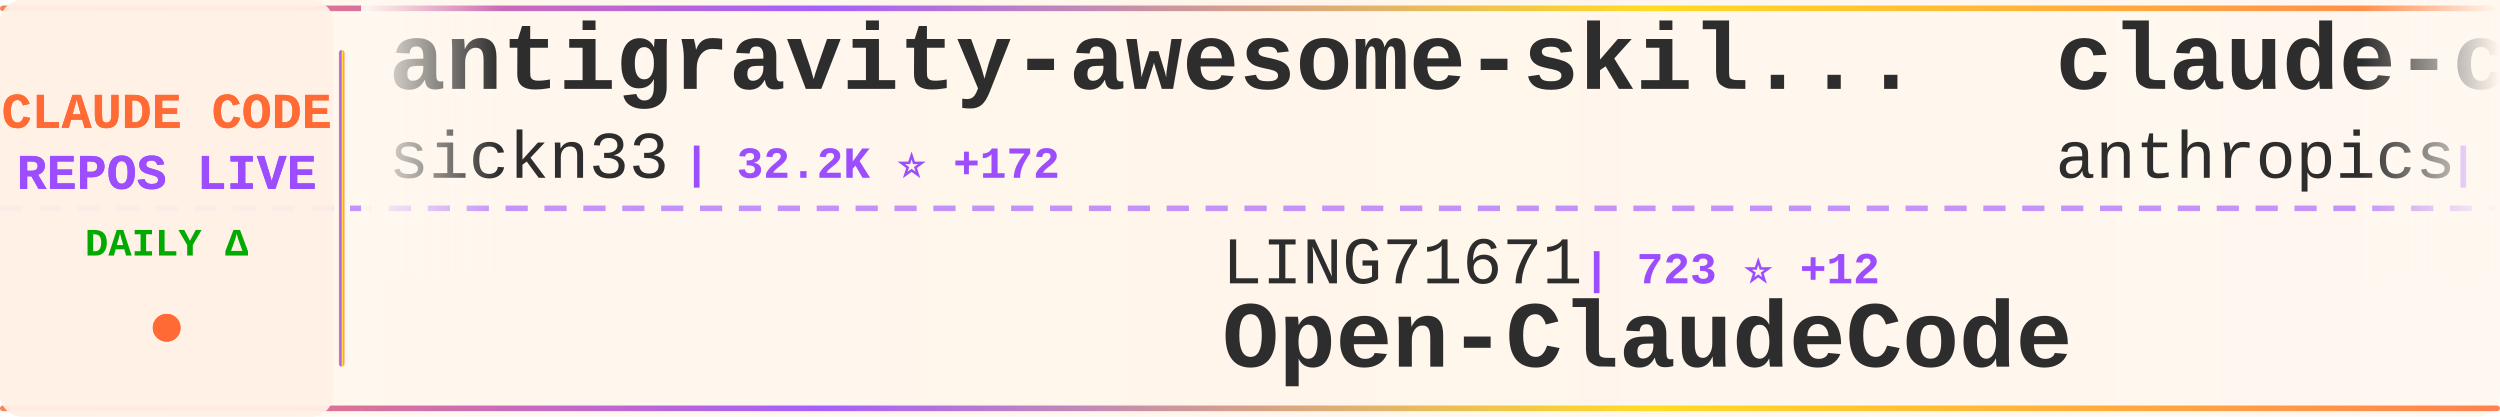
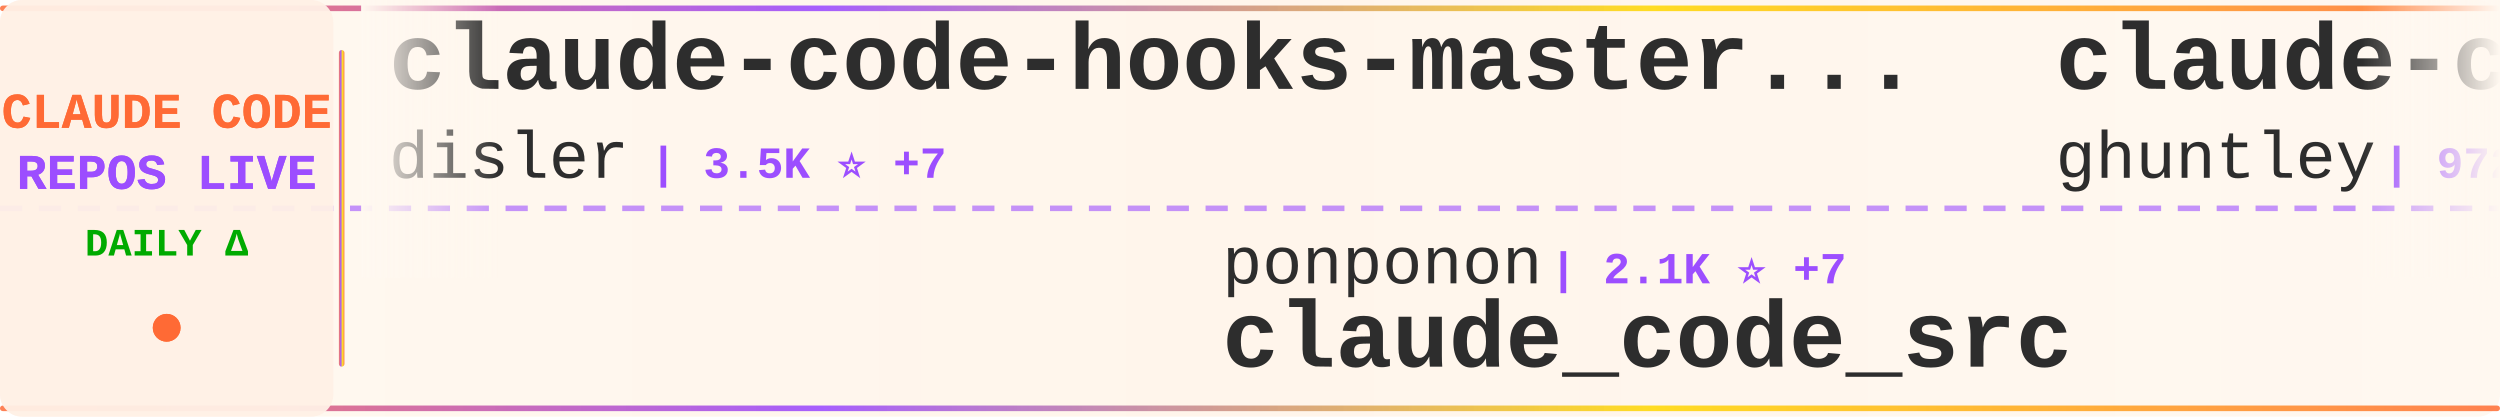
<svg xmlns="http://www.w3.org/2000/svg" width="900" height="150">
  <defs>
    <linearGradient id="tickerBg" x1="0%" y1="0%" x2="100%" y2="0%">
      <stop offset="0%" style="stop-color:#fff8f0;stop-opacity:0.98" />
      <stop offset="50%" style="stop-color:#fff5eb;stop-opacity:1" />
      <stop offset="100%" style="stop-color:#fff8f0;stop-opacity:0.98" />
    </linearGradient>
    <linearGradient id="borderGrad" x1="0%" y1="0%" x2="100%" y2="0%">
      <stop offset="0%" style="stop-color:#FF6B35;stop-opacity:0.85">
        <animate attributeName="stop-opacity" values="0.85;1;0.85" dur="2s" repeatCount="indefinite" />
      </stop>
      <stop offset="33%" style="stop-color:#9C4EFF;stop-opacity:0.9">
        <animate attributeName="stop-opacity" values="0.9;1;0.9" dur="2.2s" repeatCount="indefinite" />
      </stop>
      <stop offset="66%" style="stop-color:#FFD700;stop-opacity:0.85">
        <animate attributeName="stop-opacity" values="0.85;1;0.85" dur="1.8s" repeatCount="indefinite" />
      </stop>
      <stop offset="100%" style="stop-color:#FF6B35;stop-opacity:0.85">
        <animate attributeName="stop-opacity" values="0.85;1;0.85" dur="2s" repeatCount="indefinite" />
      </stop>
    </linearGradient>
    <filter id="textGlow">
      <feGaussianBlur stdDeviation="0.15" result="coloredBlur" />
      <feMerge>
        <feMergeNode in="coloredBlur" />
        <feMergeNode in="SourceGraphic" />
      </feMerge>
    </filter>
    <filter id="metricGlow">
      <feGaussianBlur stdDeviation="0.2" result="coloredBlur" />
      <feMerge>
        <feMergeNode in="coloredBlur" />
        <feMergeNode in="SourceGraphic" />
      </feMerge>
    </filter>
    <linearGradient id="leftFade" x1="0%" y1="0%" x2="100%" y2="0%">
      <stop offset="0%" style="stop-color:#fff8f0;stop-opacity:1" />
      <stop offset="100%" style="stop-color:#fff8f0;stop-opacity:0" />
    </linearGradient>
    <linearGradient id="rightFade" x1="0%" y1="0%" x2="100%" y2="0%">
      <stop offset="0%" style="stop-color:#fff8f0;stop-opacity:0" />
      <stop offset="100%" style="stop-color:#fff8f0;stop-opacity:1" />
    </linearGradient>
  </defs>
  <rect width="900" height="150" fill="url(#tickerBg)" rx="8" />
  <rect x="0" y="2" width="900" height="2" fill="url(#borderGrad)" rx="1" />
  <rect x="0" y="146" width="900" height="2" fill="url(#borderGrad)" rx="1" />
  <line x1="0" y1="75" x2="900" y2="75" stroke="#9C4EFF" stroke-width="2" stroke-dasharray="8 6" opacity="0.6" />
  <rect x="0" y="0" width="120" height="150" fill="#fff0e6" opacity="0.95" rx="8" />
  <text x="60" y="46" font-family="'Courier New', monospace" font-size="18" font-weight="bold" fill="#FF6B35" text-anchor="middle" filter="url(#textGlow)">
    CLAUDE CODE
  </text>
  <text x="60" y="68" font-family="'Courier New', monospace" font-size="18" font-weight="bold" fill="#9C4EFF" text-anchor="middle" filter="url(#textGlow)">
    REPOS LIVE
  </text>
  <text x="60" y="92" font-family="'Courier New', monospace" font-size="14" font-weight="bold" fill="#00aa00" text-anchor="middle">
    DAILY Δ
  </text>
  <circle cx="60" cy="118" r="5" fill="#FF6B35" filter="url(#metricGlow)">
    <animate attributeName="r" values="4;6;4" dur="1.5s" repeatCount="indefinite" />
    <animate attributeName="opacity" values="0.6;1;0.6" dur="1.5s" repeatCount="indefinite" />
  </circle>
  <rect x="122" y="18" width="2" height="114" fill="url(#borderGrad)" rx="1" />
  <clipPath id="tickerClip">
    <rect x="130" y="0" width="770" height="150" />
  </clipPath>
  <g clip-path="url(#tickerClip)">
    <g id="tickerItems">
      <animateTransform attributeName="transform" attributeType="XML" type="translate" from="0 0" to="-3000 0" dur="54s" repeatCount="indefinite" />
      <g transform="translate(0, 0)">
-         <text x="140" y="32" font-family="'Courier New', monospace" font-size="34" font-weight="bold" fill="#2d2d2d">antigravity-awesome-skil...</text>
-         <text x="140" y="64" font-family="'Courier New', monospace" font-size="24" font-weight="normal" fill="#2d2d2d" opacity="1.0">sickn33</text>
-         <text x="246" y="64" font-family="'Courier New', monospace" font-size="16" font-weight="bold" fill="#9C4EFF"> | 32.2K ⭐ +172</text>
+         <text x="140" y="32" font-family="'Courier New', monospace" font-size="34" font-weight="bold" fill="#2d2d2d">claude-code-hooks-master...</text>
+         <text x="140" y="64" font-family="'Courier New', monospace" font-size="24" font-weight="normal" fill="#2d2d2d" opacity="1.0">disler</text>
+         <text x="234" y="64" font-family="'Courier New', monospace" font-size="16" font-weight="bold" fill="#9C4EFF"> | 3.5K ⭐ +7</text>
      </g>
      <g transform="translate(300, 0)">
-         <text x="140" y="102" font-family="'Courier New', monospace" font-size="24" font-weight="normal" fill="#2d2d2d" opacity="1.0">LING71671</text>
-         <text x="270" y="102" font-family="'Courier New', monospace" font-size="16" font-weight="bold" fill="#9C4EFF"> | 723 ⭐ +12</text>
-         <text x="140" y="132" font-family="'Courier New', monospace" font-size="34" font-weight="bold" fill="#2d2d2d">Open-ClaudeCode</text>
+         <text x="140" y="102" font-family="'Courier New', monospace" font-size="24" font-weight="normal" fill="#2d2d2d" opacity="1.0">ponponon</text>
+         <text x="258" y="102" font-family="'Courier New', monospace" font-size="16" font-weight="bold" fill="#9C4EFF"> | 2.1K ⭐ +7</text>
+         <text x="140" y="132" font-family="'Courier New', monospace" font-size="34" font-weight="bold" fill="#2d2d2d">claude_code_src</text>
      </g>
      <g transform="translate(600, 0)">
-         <text x="140" y="32" font-family="'Courier New', monospace" font-size="34" font-weight="bold" fill="#2d2d2d">claude-code-base-action</text>
-         <text x="140" y="64" font-family="'Courier New', monospace" font-size="24" font-weight="normal" fill="#2d2d2d" opacity="1.0">anthropics</text>
-         <text x="282" y="64" font-family="'Courier New', monospace" font-size="16" font-weight="bold" fill="#9C4EFF"> | 787 ⭐ +1</text>
+         <text x="140" y="32" font-family="'Courier New', monospace" font-size="34" font-weight="bold" fill="#2d2d2d">claude-code-source-code-...</text>
+         <text x="140" y="64" font-family="'Courier New', monospace" font-size="24" font-weight="normal" fill="#2d2d2d" opacity="1.0">ghuntley</text>
+         <text x="258" y="64" font-family="'Courier New', monospace" font-size="16" font-weight="bold" fill="#9C4EFF"> | 972 ⭐ +1</text>
      </g>
      <g transform="translate(900, 0)">
-         <text x="140" y="102" font-family="'Courier New', monospace" font-size="24" font-weight="normal" fill="#2d2d2d" opacity="1.0">1rgs</text>
-         <text x="210" y="102" font-family="'Courier New', monospace" font-size="16" font-weight="bold" fill="#9C4EFF"> | 3.4K ⭐ +5</text>
-         <text x="140" y="132" font-family="'Courier New', monospace" font-size="34" font-weight="bold" fill="#2d2d2d">claude-code-proxy</text>
+         <text x="140" y="102" font-family="'Courier New', monospace" font-size="24" font-weight="normal" fill="#2d2d2d" opacity="1.0">feiskyer</text>
+         <text x="258" y="102" font-family="'Courier New', monospace" font-size="16" font-weight="bold" fill="#9C4EFF"> | 1.4K ⭐ +2</text>
+         <text x="140" y="132" font-family="'Courier New', monospace" font-size="34" font-weight="bold" fill="#2d2d2d">claude-code-settings</text>
      </g>
      <g transform="translate(1200, 0)">
-         <text x="140" y="32" font-family="'Courier New', monospace" font-size="34" font-weight="bold" fill="#2d2d2d">claude-code</text>
-         <text x="140" y="64" font-family="'Courier New', monospace" font-size="24" font-weight="normal" fill="#2d2d2d" opacity="1.0">anthropics</text>
-         <text x="282" y="64" font-family="'Courier New', monospace" font-size="16" font-weight="bold" fill="#9C4EFF"> | 112.6K ⭐ +424</text>
+         <text x="140" y="32" font-family="'Courier New', monospace" font-size="34" font-weight="bold" fill="#2d2d2d">free-claude-code</text>
+         <text x="140" y="64" font-family="'Courier New', monospace" font-size="24" font-weight="normal" fill="#2d2d2d" opacity="1.0">Alishahryar1</text>
+         <text x="306" y="64" font-family="'Courier New', monospace" font-size="16" font-weight="bold" fill="#9C4EFF"> | 1.8K ⭐ +17</text>
      </g>
      <g transform="translate(1500, 0)">
-         <text x="140" y="102" font-family="'Courier New', monospace" font-size="24" font-weight="normal" fill="#2d2d2d" opacity="1.0">garrytan</text>
-         <text x="258" y="102" font-family="'Courier New', monospace" font-size="16" font-weight="bold" fill="#9C4EFF"> | 69.9K ⭐ +673</text>
-         <text x="140" y="132" font-family="'Courier New', monospace" font-size="34" font-weight="bold" fill="#2d2d2d">gstack</text>
+         <text x="140" y="102" font-family="'Courier New', monospace" font-size="24" font-weight="normal" fill="#2d2d2d" opacity="1.0">anthropics</text>
+         <text x="282" y="102" font-family="'Courier New', monospace" font-size="16" font-weight="bold" fill="#9C4EFF"> | 112.7K ⭐ +410</text>
+         <text x="140" y="132" font-family="'Courier New', monospace" font-size="34" font-weight="bold" fill="#2d2d2d">claude-code</text>
      </g>
      <g transform="translate(1800, 0)">
-         <text x="140" y="32" font-family="'Courier New', monospace" font-size="34" font-weight="bold" fill="#2d2d2d">claude-code-sourcemap</text>
-         <text x="140" y="64" font-family="'Courier New', monospace" font-size="24" font-weight="normal" fill="#2d2d2d" opacity="1.0">Hyper66666</text>
-         <text x="282" y="64" font-family="'Courier New', monospace" font-size="16" font-weight="bold" fill="#9C4EFF"> | 204 ⭐ +1</text>
+         <text x="140" y="32" font-family="'Courier New', monospace" font-size="34" font-weight="bold" fill="#2d2d2d">claude-code-system-promp...</text>
+         <text x="140" y="64" font-family="'Courier New', monospace" font-size="24" font-weight="normal" fill="#2d2d2d" opacity="1.0">Piebald-AI</text>
+         <text x="282" y="64" font-family="'Courier New', monospace" font-size="16" font-weight="bold" fill="#9C4EFF"> | 8.6K ⭐ +23</text>
      </g>
      <g transform="translate(2100, 0)">
-         <text x="140" y="102" font-family="'Courier New', monospace" font-size="24" font-weight="normal" fill="#2d2d2d" opacity="1.0">ding113</text>
-         <text x="246" y="102" font-family="'Courier New', monospace" font-size="16" font-weight="bold" fill="#9C4EFF"> | 2.4K ⭐ +14</text>
-         <text x="140" y="132" font-family="'Courier New', monospace" font-size="34" font-weight="bold" fill="#2d2d2d">claude-code-hub</text>
+         <text x="140" y="102" font-family="'Courier New', monospace" font-size="24" font-weight="normal" fill="#2d2d2d" opacity="1.0">lowcortisolprogrammer</text>
+         <text x="414" y="102" font-family="'Courier New', monospace" font-size="16" font-weight="bold" fill="#9C4EFF"> | 171 ⭐ +1</text>
+         <text x="140" y="132" font-family="'Courier New', monospace" font-size="34" font-weight="bold" fill="#2d2d2d">claude-code</text>
      </g>
      <g transform="translate(2400, 0)">
-         <text x="140" y="32" font-family="'Courier New', monospace" font-size="34" font-weight="bold" fill="#2d2d2d">claude-code-analysis</text>
-         <text x="140" y="64" font-family="'Courier New', monospace" font-size="24" font-weight="normal" fill="#2d2d2d" opacity="1.0">liuup</text>
-         <text x="222" y="64" font-family="'Courier New', monospace" font-size="16" font-weight="bold" fill="#9C4EFF"> | 1.4K ⭐ +46</text>
+         <text x="140" y="32" font-family="'Courier New', monospace" font-size="34" font-weight="bold" fill="#2d2d2d">claude-skills</text>
+         <text x="140" y="64" font-family="'Courier New', monospace" font-size="24" font-weight="normal" fill="#2d2d2d" opacity="1.0">alirezarezvani</text>
+         <text x="330" y="64" font-family="'Courier New', monospace" font-size="16" font-weight="bold" fill="#9C4EFF"> | 10.6K ⭐ +150</text>
      </g>
      <g transform="translate(2700, 0)">
-         <text x="140" y="102" font-family="'Courier New', monospace" font-size="24" font-weight="normal" fill="#2d2d2d" opacity="1.0">snarktank</text>
-         <text x="270" y="102" font-family="'Courier New', monospace" font-size="16" font-weight="bold" fill="#9C4EFF"> | 15.4K ⭐ +261</text>
-         <text x="140" y="132" font-family="'Courier New', monospace" font-size="34" font-weight="bold" fill="#2d2d2d">ralph</text>
+         <text x="140" y="102" font-family="'Courier New', monospace" font-size="24" font-weight="normal" fill="#2d2d2d" opacity="1.0">Donchitos</text>
+         <text x="270" y="102" font-family="'Courier New', monospace" font-size="16" font-weight="bold" fill="#9C4EFF"> | 8.7K ⭐ +88</text>
+         <text x="140" y="132" font-family="'Courier New', monospace" font-size="34" font-weight="bold" fill="#2d2d2d">Claude-Code-Game-Studios</text>
      </g>
      <g transform="translate(3000, 0)">
-         <text x="140" y="32" font-family="'Courier New', monospace" font-size="34" font-weight="bold" fill="#2d2d2d">antigravity-awesome-skil...</text>
-         <text x="140" y="64" font-family="'Courier New', monospace" font-size="24" font-weight="normal" fill="#2d2d2d" opacity="1.0">sickn33</text>
-         <text x="246" y="64" font-family="'Courier New', monospace" font-size="16" font-weight="bold" fill="#9C4EFF"> | 32.2K ⭐ +172</text>
+         <text x="140" y="32" font-family="'Courier New', monospace" font-size="34" font-weight="bold" fill="#2d2d2d">claude-code-hooks-master...</text>
+         <text x="140" y="64" font-family="'Courier New', monospace" font-size="24" font-weight="normal" fill="#2d2d2d" opacity="1.0">disler</text>
+         <text x="234" y="64" font-family="'Courier New', monospace" font-size="16" font-weight="bold" fill="#9C4EFF"> | 3.5K ⭐ +7</text>
      </g>
      <g transform="translate(3300, 0)">
-         <text x="140" y="102" font-family="'Courier New', monospace" font-size="24" font-weight="normal" fill="#2d2d2d" opacity="1.0">LING71671</text>
-         <text x="270" y="102" font-family="'Courier New', monospace" font-size="16" font-weight="bold" fill="#9C4EFF"> | 723 ⭐ +12</text>
-         <text x="140" y="132" font-family="'Courier New', monospace" font-size="34" font-weight="bold" fill="#2d2d2d">Open-ClaudeCode</text>
+         <text x="140" y="102" font-family="'Courier New', monospace" font-size="24" font-weight="normal" fill="#2d2d2d" opacity="1.0">ponponon</text>
+         <text x="258" y="102" font-family="'Courier New', monospace" font-size="16" font-weight="bold" fill="#9C4EFF"> | 2.1K ⭐ +7</text>
+         <text x="140" y="132" font-family="'Courier New', monospace" font-size="34" font-weight="bold" fill="#2d2d2d">claude_code_src</text>
      </g>
      <g transform="translate(3600, 0)">
-         <text x="140" y="32" font-family="'Courier New', monospace" font-size="34" font-weight="bold" fill="#2d2d2d">claude-code-base-action</text>
-         <text x="140" y="64" font-family="'Courier New', monospace" font-size="24" font-weight="normal" fill="#2d2d2d" opacity="1.0">anthropics</text>
-         <text x="282" y="64" font-family="'Courier New', monospace" font-size="16" font-weight="bold" fill="#9C4EFF"> | 787 ⭐ +1</text>
+         <text x="140" y="32" font-family="'Courier New', monospace" font-size="34" font-weight="bold" fill="#2d2d2d">claude-code-source-code-...</text>
+         <text x="140" y="64" font-family="'Courier New', monospace" font-size="24" font-weight="normal" fill="#2d2d2d" opacity="1.0">ghuntley</text>
+         <text x="258" y="64" font-family="'Courier New', monospace" font-size="16" font-weight="bold" fill="#9C4EFF"> | 972 ⭐ +1</text>
      </g>
      <g transform="translate(3900, 0)">
-         <text x="140" y="102" font-family="'Courier New', monospace" font-size="24" font-weight="normal" fill="#2d2d2d" opacity="1.0">1rgs</text>
-         <text x="210" y="102" font-family="'Courier New', monospace" font-size="16" font-weight="bold" fill="#9C4EFF"> | 3.4K ⭐ +5</text>
-         <text x="140" y="132" font-family="'Courier New', monospace" font-size="34" font-weight="bold" fill="#2d2d2d">claude-code-proxy</text>
+         <text x="140" y="102" font-family="'Courier New', monospace" font-size="24" font-weight="normal" fill="#2d2d2d" opacity="1.0">feiskyer</text>
+         <text x="258" y="102" font-family="'Courier New', monospace" font-size="16" font-weight="bold" fill="#9C4EFF"> | 1.4K ⭐ +2</text>
+         <text x="140" y="132" font-family="'Courier New', monospace" font-size="34" font-weight="bold" fill="#2d2d2d">claude-code-settings</text>
      </g>
    </g>
  </g>
  <rect x="130" y="0" width="50" height="100" fill="url(#leftFade)" />
  <rect x="850" y="0" width="50" height="100" fill="url(#rightFade)" />
</svg>
